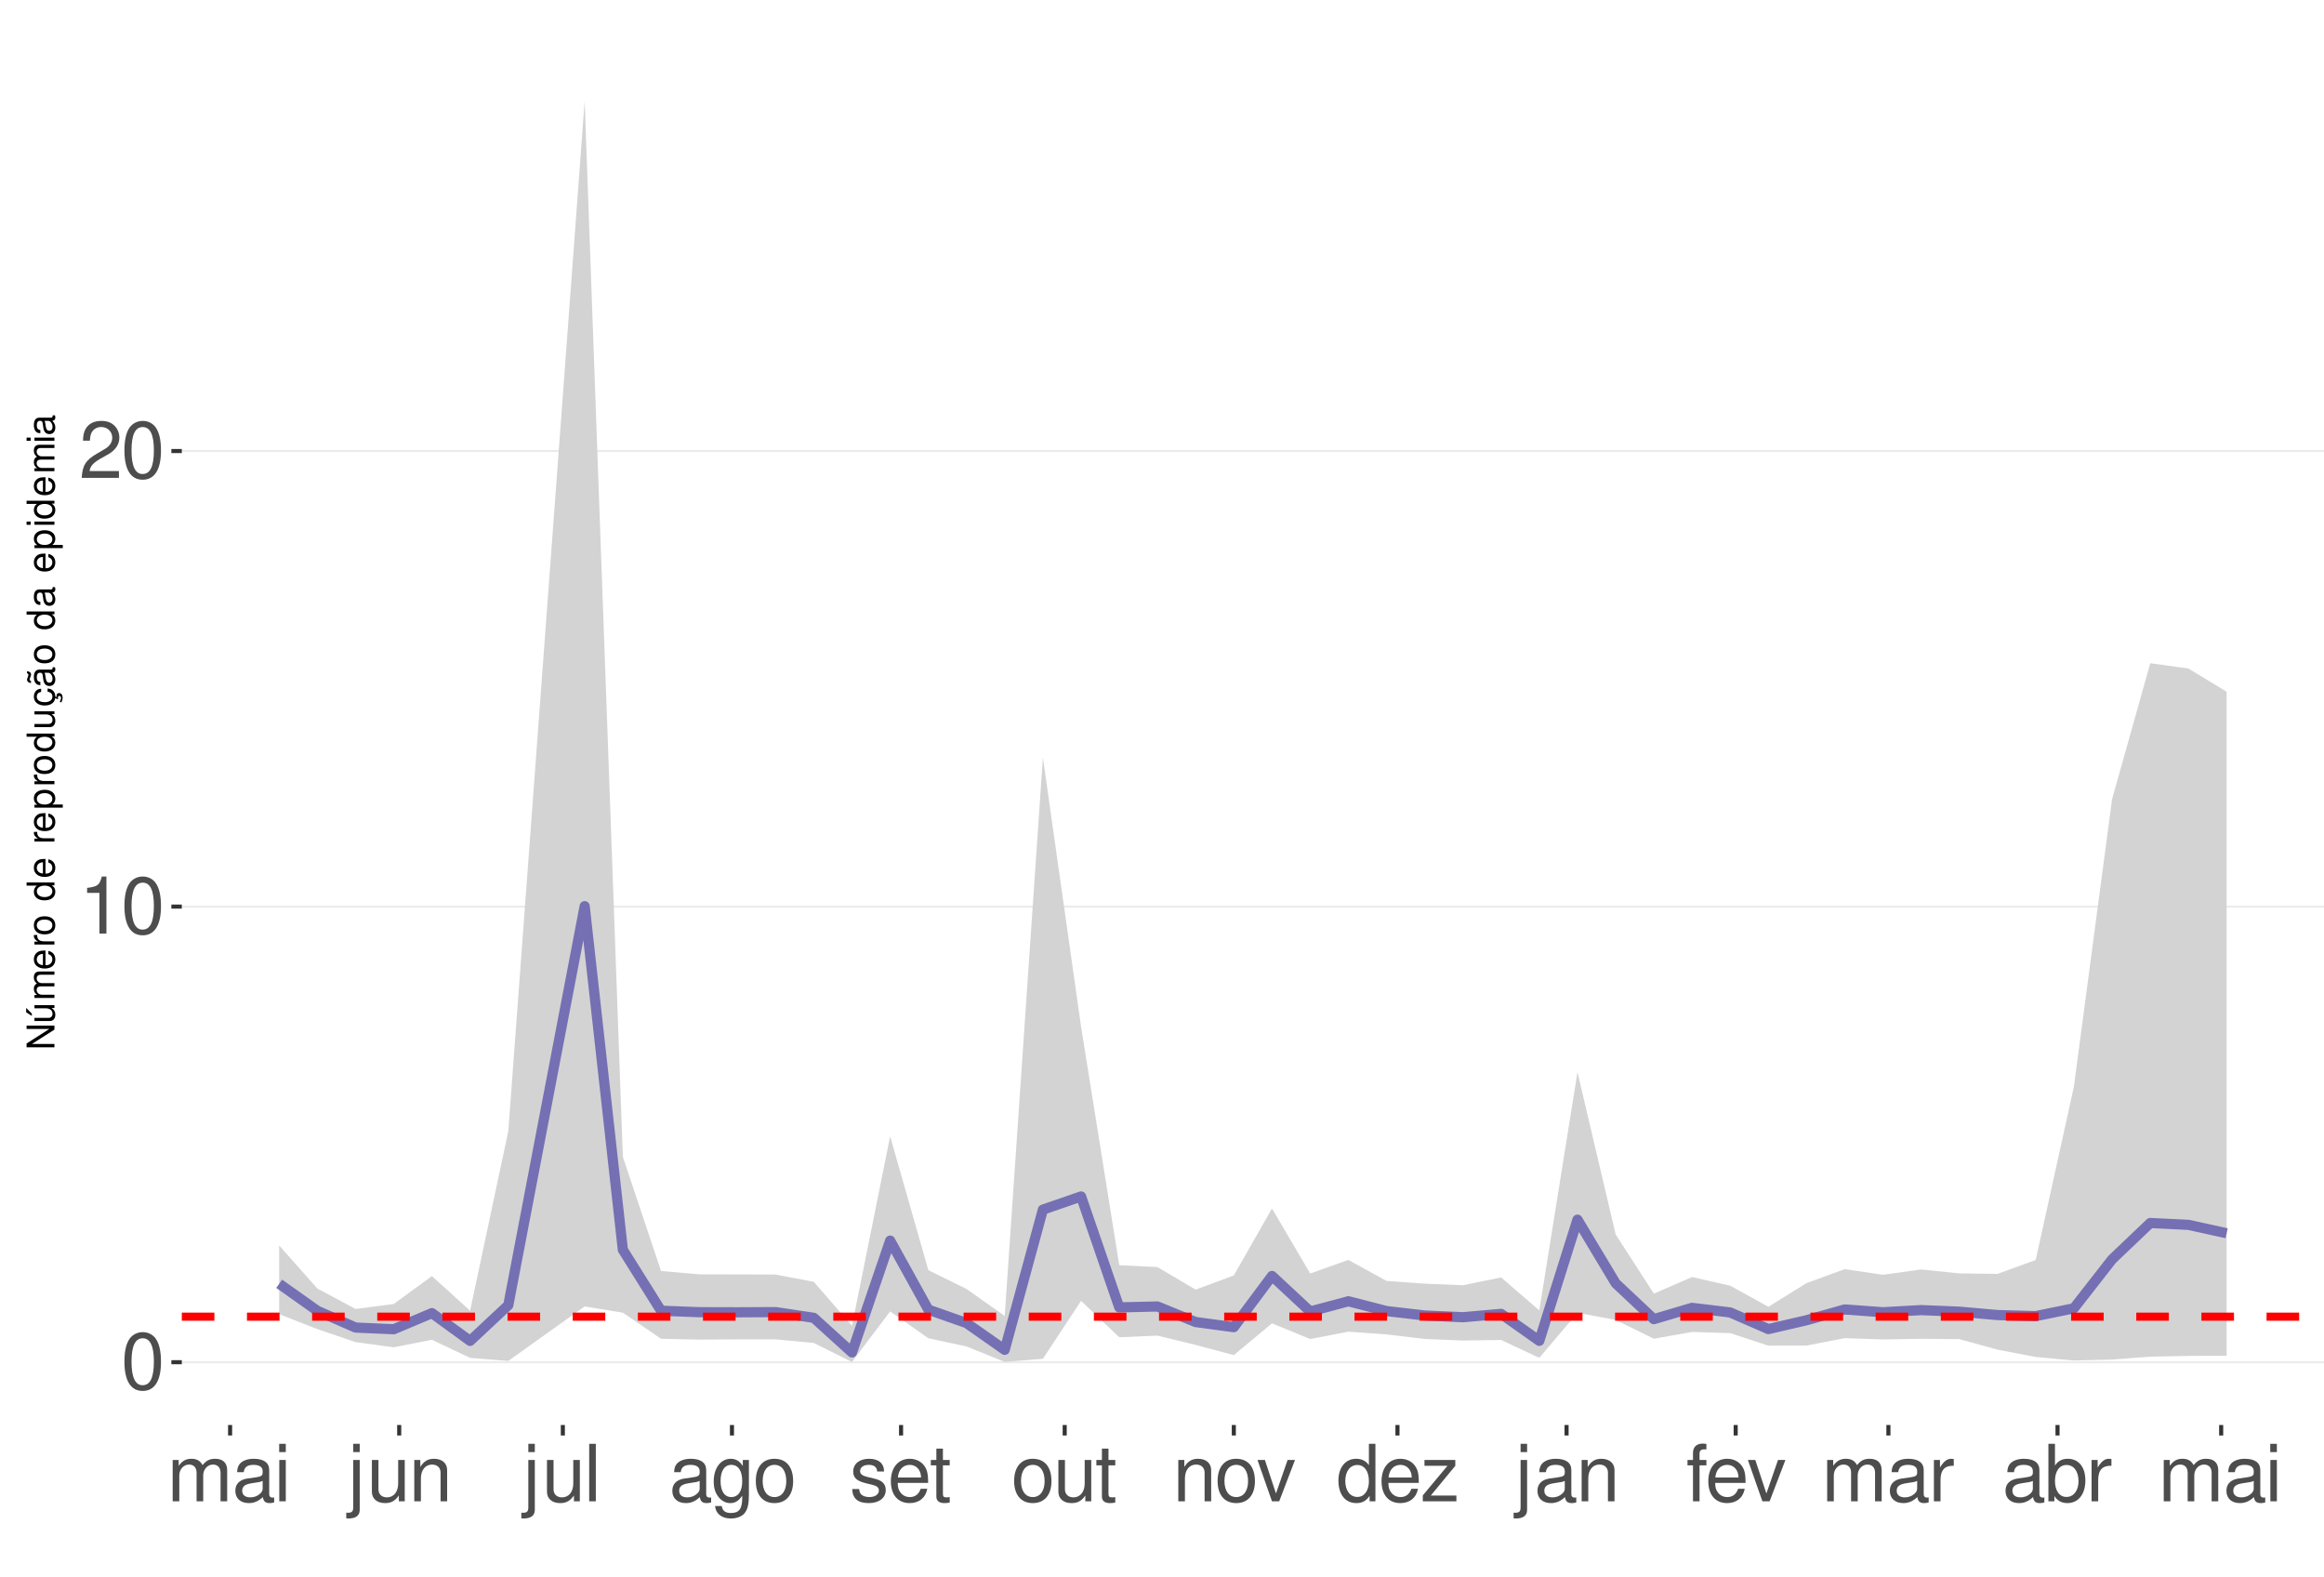
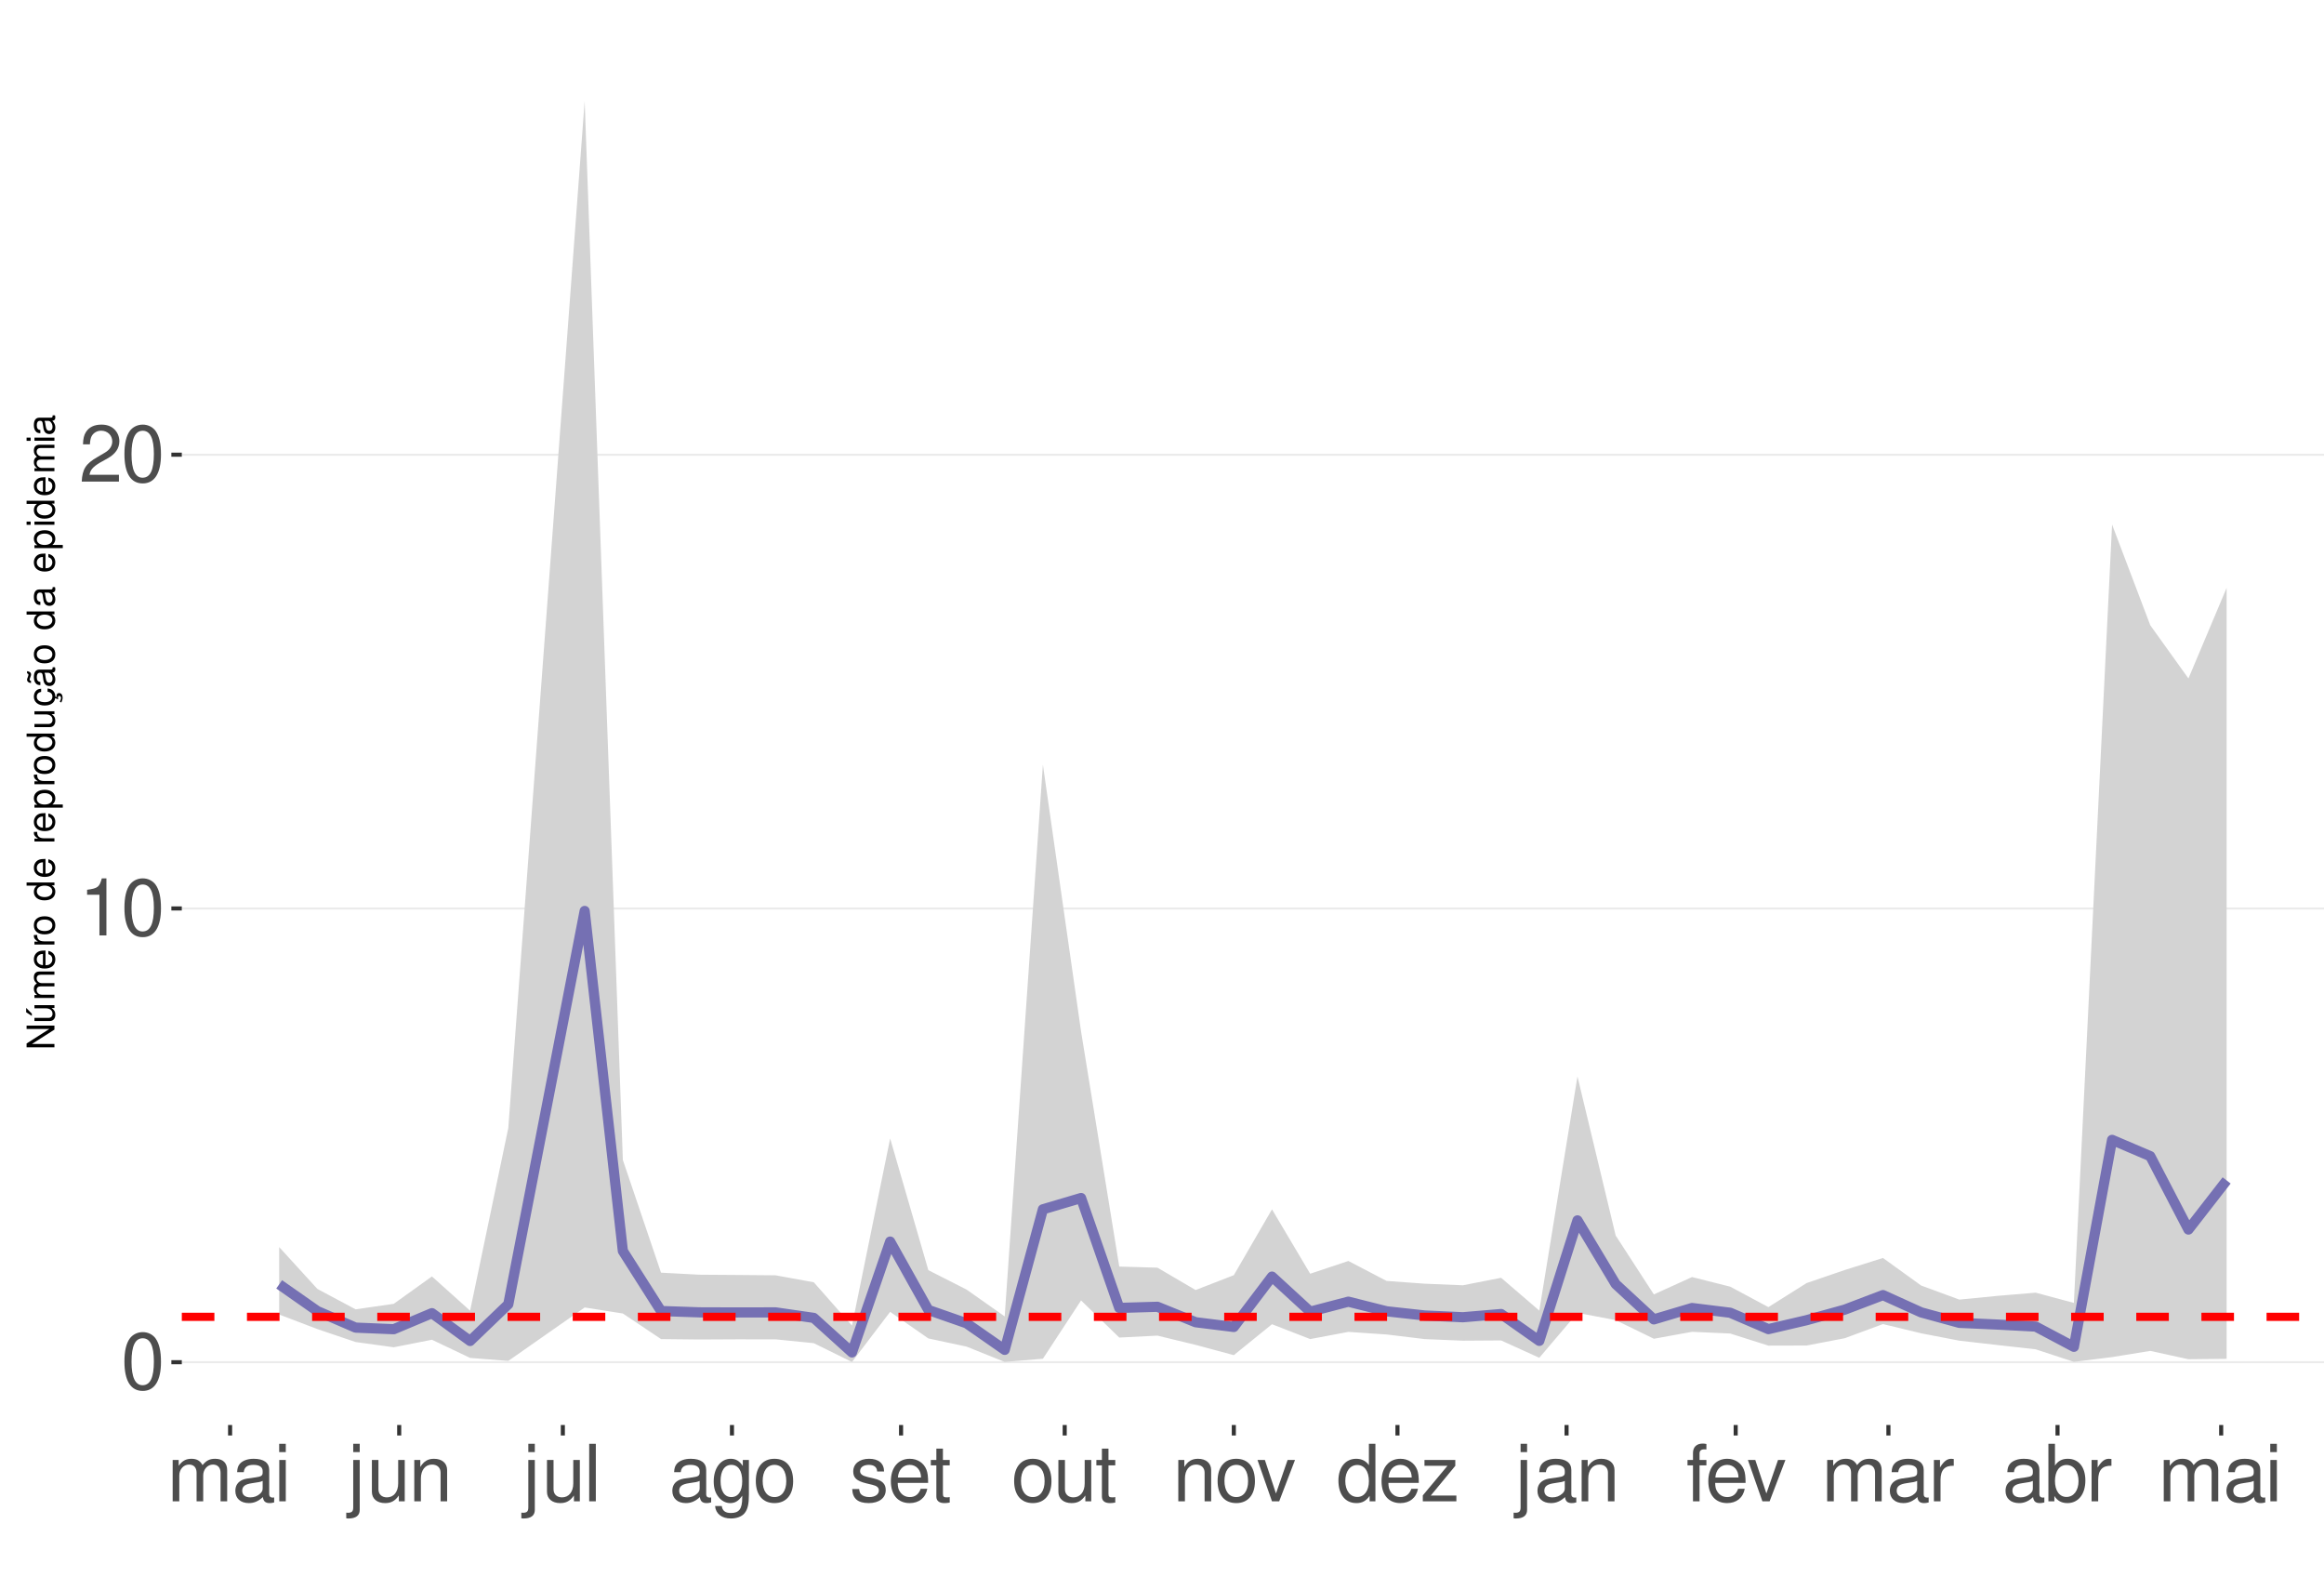
<svg xmlns="http://www.w3.org/2000/svg" xmlns:xlink="http://www.w3.org/1999/xlink" width="609pt" height="413pt" viewBox="0 0 609 413" version="1.1">
  <defs>
    <g>
      <symbol overflow="visible" id="glyph0-0">
        <path style="stroke:none;" d="" />
      </symbol>
      <symbol overflow="visible" id="glyph0-1">
        <path style="stroke:none;" d="M 5.688 -14.938 C 4.312 -14.938 3.078 -14.312 2.312 -13.297 C 1.359 -11.984 0.891 -10 0.891 -7.234 C 0.891 -2.188 2.547 0.469 5.688 0.469 C 8.781 0.469 10.469 -2.188 10.469 -7.109 C 10.469 -10 10.016 -11.938 9.047 -13.297 C 8.281 -14.328 7.062 -14.938 5.688 -14.938 Z M 5.688 -13.328 C 7.641 -13.328 8.609 -11.312 8.609 -7.266 C 8.609 -3.016 7.656 -1.031 5.641 -1.031 C 3.719 -1.031 2.75 -3.094 2.75 -7.203 C 2.75 -11.312 3.719 -13.328 5.688 -13.328 Z M 5.688 -13.328 " />
      </symbol>
      <symbol overflow="visible" id="glyph0-2">
        <path style="stroke:none;" d="M 5.344 -10.641 L 5.344 0 L 7.172 0 L 7.172 -14.938 L 5.969 -14.938 C 5.328 -12.641 4.922 -12.328 2.109 -11.953 L 2.109 -10.641 Z M 5.344 -10.641 " />
      </symbol>
      <symbol overflow="visible" id="glyph0-3">
        <path style="stroke:none;" d="M 10.453 -1.797 L 2.75 -1.797 C 2.938 -3.031 3.594 -3.828 5.391 -4.922 L 7.453 -6.078 C 9.5 -7.203 10.562 -8.734 10.562 -10.578 C 10.562 -11.812 10.062 -12.969 9.188 -13.781 C 8.328 -14.562 7.25 -14.938 5.859 -14.938 C 4 -14.938 2.625 -14.281 1.812 -13 C 1.297 -12.203 1.078 -11.281 1.031 -9.766 L 2.844 -9.766 C 2.906 -10.781 3.031 -11.375 3.281 -11.875 C 3.766 -12.781 4.703 -13.344 5.797 -13.344 C 7.453 -13.344 8.703 -12.141 8.703 -10.531 C 8.703 -9.344 8.016 -8.297 6.719 -7.562 L 4.812 -6.438 C 1.75 -4.688 0.875 -3.281 0.703 -0.016 L 10.453 -0.016 Z M 10.453 -1.797 " />
      </symbol>
      <symbol overflow="visible" id="glyph0-4">
        <path style="stroke:none;" d="M 1.453 -10.828 L 1.453 0 L 3.188 0 L 3.188 -6.797 C 3.188 -8.359 4.312 -9.625 5.719 -9.625 C 7 -9.625 7.719 -8.844 7.719 -7.453 L 7.719 0 L 9.453 0 L 9.453 -6.797 C 9.453 -8.359 10.594 -9.625 12 -9.625 C 13.266 -9.625 14 -8.812 14 -7.453 L 14 0 L 15.734 0 L 15.734 -8.125 C 15.734 -10.062 14.625 -11.141 12.594 -11.141 C 11.156 -11.141 10.281 -10.703 9.281 -9.484 C 8.641 -10.641 7.766 -11.141 6.359 -11.141 C 4.922 -11.141 3.953 -10.594 3.031 -9.297 L 3.031 -10.828 Z M 1.453 -10.828 " />
      </symbol>
      <symbol overflow="visible" id="glyph0-5">
        <path style="stroke:none;" d="M 11.047 -1.016 C 10.859 -0.969 10.781 -0.969 10.672 -0.969 C 10.078 -0.969 9.75 -1.281 9.75 -1.812 L 9.75 -8.188 C 9.75 -10.094 8.344 -11.141 5.688 -11.141 C 4.094 -11.141 2.828 -10.672 2.094 -9.875 C 1.594 -9.312 1.391 -8.703 1.344 -7.625 L 3.078 -7.625 C 3.219 -8.938 4 -9.547 5.625 -9.547 C 7.188 -9.547 8.031 -8.969 8.031 -7.938 L 8.031 -7.484 C 8.016 -6.734 7.641 -6.469 6.234 -6.281 C 3.797 -5.969 3.422 -5.891 2.766 -5.625 C 1.516 -5.078 0.875 -4.125 0.875 -2.734 C 0.875 -0.766 2.234 0.469 4.422 0.469 C 5.781 0.469 6.875 0 8.094 -1.109 C 8.219 0 8.766 0.469 9.875 0.469 C 10.25 0.469 10.469 0.438 11.047 0.297 Z M 8.031 -3.406 C 8.031 -2.828 7.875 -2.484 7.359 -2 C 6.656 -1.359 5.797 -1.031 4.797 -1.031 C 3.453 -1.031 2.672 -1.672 2.672 -2.766 C 2.672 -3.906 3.406 -4.484 5.266 -4.75 C 7.109 -5 7.453 -5.078 8.031 -5.344 Z M 8.031 -3.406 " />
      </symbol>
      <symbol overflow="visible" id="glyph0-6">
        <path style="stroke:none;" d="M 3.094 -10.828 L 1.391 -10.828 L 1.391 0 L 3.094 0 Z M 3.094 -15.062 L 1.359 -15.062 L 1.359 -12.891 L 3.094 -12.891 Z M 3.094 -15.062 " />
      </symbol>
      <symbol overflow="visible" id="glyph0-7">
        <path style="stroke:none;" d="M 1.453 -10.828 L 1.453 1.562 C 1.453 2.641 1.109 3 0.047 3 C -0.078 3 -0.141 3 -0.375 2.969 L -0.375 4.438 C -0.172 4.484 -0.062 4.5 0.203 4.5 C 2.141 4.5 3.156 3.734 3.156 2.25 L 3.156 -10.828 Z M 3.156 -15.062 L 1.453 -15.062 L 1.453 -12.891 L 3.156 -12.891 Z M 3.156 -15.062 " />
      </symbol>
      <symbol overflow="visible" id="glyph0-8">
        <path style="stroke:none;" d="M 9.953 0 L 9.953 -10.828 L 8.234 -10.828 L 8.234 -4.688 C 8.234 -2.484 7.078 -1.031 5.281 -1.031 C 3.922 -1.031 3.062 -1.859 3.062 -3.156 L 3.062 -10.828 L 1.344 -10.828 L 1.344 -2.484 C 1.344 -0.688 2.688 0.469 4.797 0.469 C 6.375 0.469 7.391 -0.078 8.406 -1.516 L 8.406 0 Z M 9.953 0 " />
      </symbol>
      <symbol overflow="visible" id="glyph0-9">
        <path style="stroke:none;" d="M 1.453 -10.828 L 1.453 0 L 3.188 0 L 3.188 -5.969 C 3.188 -8.188 4.344 -9.625 6.109 -9.625 C 7.484 -9.625 8.344 -8.797 8.344 -7.5 L 8.344 0 L 10.062 0 L 10.062 -8.188 C 10.062 -9.984 8.719 -11.141 6.625 -11.141 C 5.016 -11.141 3.984 -10.516 3.031 -9 L 3.031 -10.828 Z M 1.453 -10.828 " />
      </symbol>
      <symbol overflow="visible" id="glyph0-10">
        <path style="stroke:none;" d="M 3.141 -15.062 L 1.406 -15.062 L 1.406 0 L 3.141 0 Z M 3.141 -15.062 " />
      </symbol>
      <symbol overflow="visible" id="glyph0-11">
        <path style="stroke:none;" d="M 8.344 -10.828 L 8.344 -9.25 C 7.484 -10.562 6.531 -11.141 5.172 -11.141 C 2.547 -11.141 0.719 -8.703 0.719 -5.219 C 0.719 -3.406 1.156 -2.094 2.094 -0.984 C 2.891 -0.047 3.922 0.469 5.047 0.469 C 6.344 0.469 7.266 -0.109 8.188 -1.469 L 8.188 -0.906 C 8.188 1.984 7.375 3.062 5.219 3.062 C 3.766 3.062 3 2.484 2.828 1.234 L 1.078 1.234 C 1.234 3.25 2.828 4.5 5.188 4.5 C 6.781 4.5 8.094 3.984 8.797 3.125 C 9.625 2.109 9.938 0.766 9.938 -1.781 L 9.938 -10.828 Z M 5.328 -9.547 C 7.141 -9.547 8.188 -8.016 8.188 -5.266 C 8.188 -2.641 7.125 -1.109 5.328 -1.109 C 3.547 -1.109 2.516 -2.672 2.516 -5.328 C 2.516 -7.969 3.547 -9.547 5.328 -9.547 Z M 5.328 -9.547 " />
      </symbol>
      <symbol overflow="visible" id="glyph0-12">
        <path style="stroke:none;" d="M 5.625 -11.141 C 2.562 -11.141 0.75 -8.969 0.75 -5.328 C 0.75 -1.672 2.562 0.469 5.641 0.469 C 8.703 0.469 10.531 -1.688 10.531 -5.25 C 10.531 -9 8.766 -11.141 5.625 -11.141 Z M 5.641 -9.547 C 7.578 -9.547 8.734 -7.953 8.734 -5.266 C 8.734 -2.703 7.547 -1.109 5.641 -1.109 C 3.719 -1.109 2.547 -2.703 2.547 -5.328 C 2.547 -7.953 3.719 -9.547 5.641 -9.547 Z M 5.641 -9.547 " />
      </symbol>
      <symbol overflow="visible" id="glyph0-13">
        <path style="stroke:none;" d="M 9.047 -7.812 C 9.031 -9.938 7.625 -11.141 5.125 -11.141 C 2.609 -11.141 0.969 -9.828 0.969 -7.828 C 0.969 -6.141 1.844 -5.328 4.406 -4.703 L 6.016 -4.312 C 7.203 -4.031 7.688 -3.594 7.688 -2.828 C 7.688 -1.797 6.672 -1.109 5.172 -1.109 C 4.234 -1.109 3.453 -1.391 3.016 -1.844 C 2.75 -2.141 2.625 -2.453 2.516 -3.219 L 0.703 -3.219 C 0.781 -0.719 2.188 0.469 5.016 0.469 C 7.75 0.469 9.484 -0.875 9.484 -2.953 C 9.484 -4.562 8.578 -5.453 6.422 -5.969 L 4.766 -6.359 C 3.359 -6.688 2.766 -7.141 2.766 -7.906 C 2.766 -8.922 3.656 -9.547 5.062 -9.547 C 6.438 -9.547 7.188 -8.938 7.234 -7.812 Z M 9.047 -7.812 " />
      </symbol>
      <symbol overflow="visible" id="glyph0-14">
        <path style="stroke:none;" d="M 10.594 -4.828 C 10.594 -6.484 10.469 -7.484 10.156 -8.281 C 9.453 -10.062 7.812 -11.141 5.781 -11.141 C 2.766 -11.141 0.828 -8.844 0.828 -5.266 C 0.828 -1.688 2.688 0.469 5.75 0.469 C 8.219 0.469 9.938 -0.922 10.375 -3.281 L 8.641 -3.281 C 8.156 -1.859 7.188 -1.109 5.797 -1.109 C 4.703 -1.109 3.781 -1.609 3.203 -2.516 C 2.781 -3.141 2.641 -3.766 2.625 -4.828 Z M 2.672 -6.234 C 2.812 -8.234 4.031 -9.547 5.766 -9.547 C 7.516 -9.547 8.734 -8.188 8.734 -6.234 Z M 2.672 -6.234 " />
      </symbol>
      <symbol overflow="visible" id="glyph0-15">
        <path style="stroke:none;" d="M 5.25 -10.828 L 3.469 -10.828 L 3.469 -13.797 L 1.75 -13.797 L 1.75 -10.828 L 0.297 -10.828 L 0.297 -9.422 L 1.75 -9.422 L 1.75 -1.234 C 1.75 -0.125 2.5 0.469 3.844 0.469 C 4.297 0.469 4.672 0.438 5.25 0.328 L 5.25 -1.109 C 5 -1.047 4.766 -1.031 4.422 -1.031 C 3.672 -1.031 3.469 -1.234 3.469 -2 L 3.469 -9.422 L 5.25 -9.422 Z M 5.25 -10.828 " />
      </symbol>
      <symbol overflow="visible" id="glyph0-16">
        <path style="stroke:none;" d="M 5.891 0 L 10.031 -10.828 L 8.094 -10.828 L 5.047 -2.047 L 2.141 -10.828 L 0.203 -10.828 L 4 0 Z M 5.891 0 " />
      </symbol>
      <symbol overflow="visible" id="glyph0-17">
        <path style="stroke:none;" d="M 10.219 -15.062 L 8.516 -15.062 L 8.516 -9.453 C 7.781 -10.562 6.625 -11.141 5.188 -11.141 C 2.375 -11.141 0.531 -8.875 0.531 -5.438 C 0.531 -1.781 2.312 0.469 5.25 0.469 C 6.734 0.469 7.766 -0.078 8.703 -1.422 L 8.703 0 L 10.219 0 Z M 5.469 -9.516 C 7.328 -9.516 8.516 -7.891 8.516 -5.281 C 8.516 -2.781 7.312 -1.141 5.5 -1.141 C 3.594 -1.141 2.328 -2.812 2.328 -5.328 C 2.328 -7.844 3.594 -9.516 5.469 -9.516 Z M 5.469 -9.516 " />
      </symbol>
      <symbol overflow="visible" id="glyph0-18">
        <path style="stroke:none;" d="M 9.156 -10.828 L 1.078 -10.828 L 1.078 -9.312 L 7.109 -9.312 L 0.641 -1.547 L 0.641 0 L 9.438 0 L 9.438 -1.516 L 2.734 -1.516 L 9.156 -9.297 Z M 9.156 -10.828 " />
      </symbol>
      <symbol overflow="visible" id="glyph0-19">
        <path style="stroke:none;" d="M 5.328 -10.828 L 3.531 -10.828 L 3.531 -12.516 C 3.531 -13.234 3.922 -13.609 4.734 -13.609 C 4.875 -13.609 4.938 -13.609 5.328 -13.594 L 5.328 -15.016 C 4.938 -15.094 4.703 -15.125 4.359 -15.125 C 2.766 -15.125 1.812 -14.219 1.812 -12.656 L 1.812 -10.828 L 0.375 -10.828 L 0.375 -9.422 L 1.812 -9.422 L 1.812 0 L 3.531 0 L 3.531 -9.422 L 5.328 -9.422 Z M 5.328 -10.828 " />
      </symbol>
      <symbol overflow="visible" id="glyph0-20">
        <path style="stroke:none;" d="M 1.422 -10.828 L 1.422 0 L 3.156 0 L 3.156 -5.625 C 3.188 -8.219 4.25 -9.375 6.625 -9.312 L 6.625 -11.078 C 6.344 -11.109 6.172 -11.141 5.969 -11.141 C 4.859 -11.141 4 -10.469 3.016 -8.859 L 3.016 -10.828 Z M 1.422 -10.828 " />
      </symbol>
      <symbol overflow="visible" id="glyph0-21">
        <path style="stroke:none;" d="M 1.109 -15.062 L 1.109 0 L 2.672 0 L 2.672 -1.391 C 3.484 -0.125 4.578 0.469 6.094 0.469 C 8.938 0.469 10.797 -1.859 10.797 -5.453 C 10.797 -8.969 9.047 -11.141 6.172 -11.141 C 4.688 -11.141 3.641 -10.578 2.828 -9.359 L 2.828 -15.062 Z M 5.844 -9.516 C 7.766 -9.516 9 -7.844 9 -5.266 C 9 -2.812 7.719 -1.141 5.844 -1.141 C 4 -1.141 2.828 -2.781 2.828 -5.328 C 2.828 -7.875 4 -9.516 5.844 -9.516 Z M 5.844 -9.516 " />
      </symbol>
      <symbol overflow="visible" id="glyph1-0">
        <path style="stroke:none;" d="" />
      </symbol>
      <symbol overflow="visible" id="glyph1-1">
        <path style="stroke:none;" d="M -7.297 -6.453 L -7.297 -5.578 L -1.328 -5.578 L -7.297 -1.766 L -7.297 -0.766 L 0 -0.766 L 0 -1.641 L -5.906 -1.641 L 0 -5.406 L 0 -6.453 Z M -7.297 -6.453 " />
      </symbol>
      <symbol overflow="visible" id="glyph1-2">
        <path style="stroke:none;" d="M 0 -4.812 L -5.234 -4.812 L -5.234 -3.984 L -2.266 -3.984 C -1.203 -3.984 -0.5 -3.438 -0.5 -2.562 C -0.5 -1.906 -0.906 -1.484 -1.531 -1.484 L -5.234 -1.484 L -5.234 -0.656 L -1.203 -0.656 C -0.328 -0.656 0.234 -1.297 0.234 -2.312 C 0.234 -3.094 -0.047 -3.578 -0.734 -4.062 L 0 -4.062 Z M -7.406 -2.953 L -5.922 -2 L -5.922 -2.594 L -7.406 -4.094 Z M -7.406 -2.953 " />
      </symbol>
      <symbol overflow="visible" id="glyph1-3">
        <path style="stroke:none;" d="M -5.234 -0.703 L 0 -0.703 L 0 -1.547 L -3.297 -1.547 C -4.047 -1.547 -4.656 -2.094 -4.656 -2.766 C -4.656 -3.391 -4.281 -3.734 -3.609 -3.734 L 0 -3.734 L 0 -4.578 L -3.297 -4.578 C -4.047 -4.578 -4.656 -5.125 -4.656 -5.812 C -4.656 -6.422 -4.266 -6.781 -3.609 -6.781 L 0 -6.781 L 0 -7.625 L -3.938 -7.625 C -4.875 -7.625 -5.391 -7.078 -5.391 -6.094 C -5.391 -5.406 -5.188 -4.984 -4.594 -4.484 C -5.156 -4.188 -5.391 -3.766 -5.391 -3.078 C -5.391 -2.375 -5.125 -1.906 -4.5 -1.469 L -5.234 -1.469 Z M -5.234 -0.703 " />
      </symbol>
      <symbol overflow="visible" id="glyph1-4">
        <path style="stroke:none;" d="M -2.344 -5.125 C -3.141 -5.125 -3.625 -5.062 -4.016 -4.922 C -4.875 -4.578 -5.391 -3.781 -5.391 -2.797 C -5.391 -1.344 -4.281 -0.406 -2.547 -0.406 C -0.812 -0.406 0.234 -1.297 0.234 -2.781 C 0.234 -3.984 -0.453 -4.812 -1.594 -5.016 L -1.594 -4.188 C -0.906 -3.953 -0.547 -3.484 -0.547 -2.812 C -0.547 -2.281 -0.781 -1.828 -1.219 -1.547 C -1.516 -1.344 -1.812 -1.281 -2.344 -1.266 Z M -3.016 -1.297 C -3.984 -1.359 -4.625 -1.953 -4.625 -2.797 C -4.625 -3.641 -3.953 -4.234 -3.016 -4.234 Z M -3.016 -1.297 " />
      </symbol>
      <symbol overflow="visible" id="glyph1-5">
        <path style="stroke:none;" d="M -5.234 -0.688 L 0 -0.688 L 0 -1.531 L -2.719 -1.531 C -3.984 -1.547 -4.547 -2.062 -4.516 -3.203 L -5.359 -3.203 C -5.375 -3.062 -5.391 -2.984 -5.391 -2.891 C -5.391 -2.344 -5.062 -1.938 -4.297 -1.453 L -5.234 -1.453 Z M -5.234 -0.688 " />
      </symbol>
      <symbol overflow="visible" id="glyph1-6">
        <path style="stroke:none;" d="M -5.391 -2.719 C -5.391 -1.234 -4.344 -0.359 -2.578 -0.359 C -0.812 -0.359 0.234 -1.234 0.234 -2.734 C 0.234 -4.203 -0.812 -5.094 -2.547 -5.094 C -4.359 -5.094 -5.391 -4.234 -5.391 -2.719 Z M -4.625 -2.734 C -4.625 -3.672 -3.844 -4.234 -2.547 -4.234 C -1.312 -4.234 -0.547 -3.656 -0.547 -2.734 C -0.547 -1.797 -1.312 -1.234 -2.578 -1.234 C -3.844 -1.234 -4.625 -1.797 -4.625 -2.734 Z M -4.625 -2.734 " />
      </symbol>
      <symbol overflow="visible" id="glyph1-7">
        <path style="stroke:none;" d="" />
      </symbol>
      <symbol overflow="visible" id="glyph1-8">
        <path style="stroke:none;" d="M -7.297 -4.953 L -7.297 -4.125 L -4.578 -4.125 C -5.109 -3.766 -5.391 -3.203 -5.391 -2.516 C -5.391 -1.156 -4.297 -0.266 -2.625 -0.266 C -0.859 -0.266 0.234 -1.125 0.234 -2.547 C 0.234 -3.266 -0.047 -3.766 -0.688 -4.203 L 0 -4.203 L 0 -4.953 Z M -4.609 -2.656 C -4.609 -3.547 -3.812 -4.125 -2.562 -4.125 C -1.344 -4.125 -0.547 -3.547 -0.547 -2.656 C -0.547 -1.734 -1.359 -1.125 -2.578 -1.125 C -3.797 -1.125 -4.609 -1.734 -4.609 -2.656 Z M -4.609 -2.656 " />
      </symbol>
      <symbol overflow="visible" id="glyph1-9">
        <path style="stroke:none;" d="M 2.188 -0.547 L 2.188 -1.375 L -0.547 -1.375 C -0.016 -1.812 0.234 -2.312 0.234 -2.984 C 0.234 -4.344 -0.859 -5.234 -2.531 -5.234 C -4.297 -5.234 -5.391 -4.375 -5.391 -2.984 C -5.391 -2.266 -5.062 -1.703 -4.453 -1.312 L -5.234 -1.312 L -5.234 -0.547 Z M -4.609 -2.844 C -4.609 -3.766 -3.797 -4.359 -2.547 -4.359 C -1.359 -4.359 -0.547 -3.75 -0.547 -2.844 C -0.547 -1.953 -1.344 -1.375 -2.578 -1.375 C -3.812 -1.375 -4.609 -1.953 -4.609 -2.844 Z M -4.609 -2.844 " />
      </symbol>
      <symbol overflow="visible" id="glyph1-10">
        <path style="stroke:none;" d="M 0 -4.812 L -5.234 -4.812 L -5.234 -3.984 L -2.266 -3.984 C -1.203 -3.984 -0.5 -3.438 -0.5 -2.562 C -0.5 -1.906 -0.906 -1.484 -1.531 -1.484 L -5.234 -1.484 L -5.234 -0.656 L -1.203 -0.656 C -0.328 -0.656 0.234 -1.297 0.234 -2.312 C 0.234 -3.094 -0.047 -3.578 -0.734 -4.062 L 0 -4.062 Z M 0 -4.812 " />
      </symbol>
      <symbol overflow="visible" id="glyph1-11">
        <path style="stroke:none;" d="M 0.234 -2.641 C 0.234 -3.875 -0.547 -4.703 -1.797 -4.766 L -1.797 -3.938 C -0.953 -3.797 -0.531 -3.359 -0.531 -2.656 C -0.531 -1.734 -1.281 -1.188 -2.516 -1.188 C -3.844 -1.188 -4.625 -1.719 -4.625 -2.625 C -4.625 -3.328 -4.203 -3.766 -3.484 -3.875 L -3.484 -4.703 C -3.984 -4.672 -4.312 -4.562 -4.609 -4.359 C -5.094 -4 -5.391 -3.375 -5.391 -2.641 C -5.391 -1.219 -4.266 -0.312 -2.531 -0.312 C -1.469 -0.312 -0.625 -0.672 -0.156 -1.312 C 0.047 -1.594 0.125 -1.812 0.203 -2.25 L 0.922 -1.938 L 0.984 -2.062 C 0.938 -2.188 0.906 -2.25 0.906 -2.375 C 0.906 -2.656 1.047 -2.828 1.281 -2.828 C 1.547 -2.828 1.734 -2.594 1.734 -2.297 C 1.734 -2.031 1.672 -1.844 1.438 -1.406 L 1.406 -1.312 L 1.812 -1.094 C 2.078 -1.75 2.141 -1.953 2.141 -2.344 C 2.141 -3.109 1.781 -3.578 1.203 -3.578 C 0.781 -3.578 0.547 -3.297 0.547 -2.797 C 0.547 -2.703 0.547 -2.641 0.562 -2.516 Z M 0.234 -2.641 " />
      </symbol>
      <symbol overflow="visible" id="glyph1-12">
        <path style="stroke:none;" d="M -0.484 -5.344 C -0.469 -5.266 -0.469 -5.219 -0.469 -5.172 C -0.469 -4.875 -0.625 -4.719 -0.875 -4.719 L -3.953 -4.719 C -4.891 -4.719 -5.391 -4.047 -5.391 -2.75 C -5.391 -1.984 -5.172 -1.375 -4.781 -1.016 C -4.516 -0.766 -4.203 -0.672 -3.688 -0.656 L -3.688 -1.484 C -4.328 -1.562 -4.625 -1.938 -4.625 -2.719 C -4.625 -3.484 -4.344 -3.891 -3.844 -3.891 L -3.625 -3.891 C -3.266 -3.875 -3.125 -3.703 -3.047 -3.016 C -2.891 -1.844 -2.844 -1.656 -2.719 -1.344 C -2.453 -0.734 -2 -0.422 -1.312 -0.422 C -0.375 -0.422 0.234 -1.078 0.234 -2.141 C 0.234 -2.797 0 -3.328 -0.547 -3.922 C 0 -3.984 0.234 -4.234 0.234 -4.781 C 0.234 -4.953 0.203 -5.062 0.141 -5.344 Z M -1.656 -3.891 C -1.375 -3.891 -1.203 -3.812 -0.969 -3.562 C -0.656 -3.219 -0.5 -2.812 -0.5 -2.312 C -0.5 -1.672 -0.812 -1.297 -1.344 -1.297 C -1.891 -1.297 -2.172 -1.656 -2.297 -2.547 C -2.422 -3.438 -2.453 -3.609 -2.594 -3.891 Z M -7.172 -3.75 C -6.922 -3.672 -6.812 -3.547 -6.812 -3.375 C -6.812 -3.25 -6.875 -2.984 -6.984 -2.734 C -7.156 -2.312 -7.172 -2.25 -7.172 -2.047 C -7.172 -1.594 -6.797 -1.297 -6.141 -1.188 L -6.141 -1.766 C -6.375 -1.812 -6.5 -1.938 -6.5 -2.094 C -6.5 -2.203 -6.469 -2.344 -6.375 -2.578 C -6.156 -3.156 -6.125 -3.234 -6.125 -3.438 C -6.125 -3.922 -6.484 -4.219 -7.172 -4.312 Z M -7.172 -3.75 " />
      </symbol>
      <symbol overflow="visible" id="glyph1-13">
        <path style="stroke:none;" d="M -0.484 -5.344 C -0.469 -5.266 -0.469 -5.219 -0.469 -5.172 C -0.469 -4.875 -0.625 -4.719 -0.875 -4.719 L -3.953 -4.719 C -4.891 -4.719 -5.391 -4.047 -5.391 -2.75 C -5.391 -1.984 -5.172 -1.375 -4.781 -1.016 C -4.516 -0.766 -4.203 -0.672 -3.688 -0.656 L -3.688 -1.484 C -4.328 -1.562 -4.625 -1.938 -4.625 -2.719 C -4.625 -3.484 -4.344 -3.891 -3.844 -3.891 L -3.625 -3.891 C -3.266 -3.875 -3.125 -3.703 -3.047 -3.016 C -2.891 -1.844 -2.844 -1.656 -2.719 -1.344 C -2.453 -0.734 -2 -0.422 -1.312 -0.422 C -0.375 -0.422 0.234 -1.078 0.234 -2.141 C 0.234 -2.797 0 -3.328 -0.547 -3.922 C 0 -3.984 0.234 -4.234 0.234 -4.781 C 0.234 -4.953 0.203 -5.062 0.141 -5.344 Z M -1.656 -3.891 C -1.375 -3.891 -1.203 -3.812 -0.969 -3.562 C -0.656 -3.219 -0.5 -2.812 -0.5 -2.312 C -0.5 -1.672 -0.812 -1.297 -1.344 -1.297 C -1.891 -1.297 -2.172 -1.656 -2.297 -2.547 C -2.422 -3.438 -2.453 -3.609 -2.594 -3.891 Z M -1.656 -3.891 " />
      </symbol>
      <symbol overflow="visible" id="glyph1-14">
        <path style="stroke:none;" d="M -5.234 -1.5 L -5.234 -0.672 L 0 -0.672 L 0 -1.5 Z M -7.297 -1.5 L -7.297 -0.656 L -6.234 -0.656 L -6.234 -1.5 Z M -7.297 -1.5 " />
      </symbol>
    </g>
    <clipPath id="clip1">
      <path d="M 47.645 9.961 L 609 9.961 L 609 373.328 L 47.645 373.328 Z M 47.645 9.961 " />
    </clipPath>
    <clipPath id="clip2">
      <path d="M 47.645 356 L 609 356 L 609 358 L 47.645 358 Z M 47.645 356 " />
    </clipPath>
    <clipPath id="clip3">
-       <path d="M 47.645 237 L 609 237 L 609 238 L 47.645 238 Z M 47.645 237 " />
+       <path d="M 47.645 237 L 609 237 L 609 239 L 47.645 239 Z M 47.645 237 " />
    </clipPath>
    <clipPath id="clip4">
-       <path d="M 47.645 117 L 609 117 L 609 119 L 47.645 119 Z M 47.645 117 " />
+       <path d="M 47.645 118 L 609 118 L 609 120 L 47.645 120 Z M 47.645 118 " />
    </clipPath>
    <clipPath id="clip5">
      <path d="M 47.645 343 L 609 343 L 609 347 L 47.645 347 Z M 47.645 343 " />
    </clipPath>
  </defs>
  <g id="surface151">
    <rect x="0" y="0" width="609" height="413" style="fill:rgb(100%,100%,100%);fill-opacity:1;stroke:none;" />
    <rect x="0" y="0" width="609" height="413" style="fill:rgb(100%,100%,100%);fill-opacity:1;stroke:none;" />
    <path style="fill:none;stroke-width:1.067;stroke-linecap:round;stroke-linejoin:round;stroke:rgb(100%,100%,100%);stroke-opacity:1;stroke-miterlimit:10;" d="M 0 413 L 609 413 L 609 0 L 0 0 Z M 0 413 " />
    <g clip-path="url(#clip1)" clip-rule="nonzero">
      <path style=" stroke:none;fill-rule:nonzero;fill:rgb(100%,100%,100%);fill-opacity:1;" d="M 47.645 373.328 L 609 373.328 L 609 9.961 L 47.645 9.961 Z M 47.645 373.328 " />
    </g>
    <g clip-path="url(#clip2)" clip-rule="nonzero">
-       <path style="fill:none;stroke-width:0.533;stroke-linecap:butt;stroke-linejoin:round;stroke:rgb(92.157%,92.157%,92.157%);stroke-opacity:1;stroke-miterlimit:10;" d="M 47.645 356.879 L 609 356.879 " />
+       <path style="fill:none;stroke-width:0.533;stroke-linecap:butt;stroke-linejoin:round;stroke:rgb(92.157%,92.157%,92.157%);stroke-opacity:1;stroke-miterlimit:10;" d="M 47.645 356.875 L 609 356.875 " />
    </g>
    <g clip-path="url(#clip3)" clip-rule="nonzero">
-       <path style="fill:none;stroke-width:0.533;stroke-linecap:butt;stroke-linejoin:round;stroke:rgb(92.157%,92.157%,92.157%);stroke-opacity:1;stroke-miterlimit:10;" d="M 47.645 237.516 L 609 237.516 " />
+       <path style="fill:none;stroke-width:0.533;stroke-linecap:butt;stroke-linejoin:round;stroke:rgb(92.157%,92.157%,92.157%);stroke-opacity:1;stroke-miterlimit:10;" d="M 47.645 238 L 609 238 " />
    </g>
    <g clip-path="url(#clip4)" clip-rule="nonzero">
-       <path style="fill:none;stroke-width:0.533;stroke-linecap:butt;stroke-linejoin:round;stroke:rgb(92.157%,92.157%,92.157%);stroke-opacity:1;stroke-miterlimit:10;" d="M 47.645 118.156 L 609 118.156 " />
-     </g>
-     <path style=" stroke:none;fill-rule:nonzero;fill:rgb(82.745%,82.745%,82.745%);fill-opacity:1;" d="M 73.16 326.305 L 83.168 337.578 L 93.176 342.926 L 103.18 341.617 L 113.188 334.32 L 123.191 343.379 L 133.199 296.344 L 153.211 26.48 L 163.219 303.086 L 173.223 332.98 L 183.23 333.852 L 193.238 333.875 L 203.242 333.906 L 213.25 335.805 L 223.258 347.352 L 233.262 297.691 L 243.27 332.754 L 253.273 337.688 L 263.281 344.754 L 273.289 198.465 L 283.293 268.996 L 293.301 331.469 L 303.309 331.949 L 313.312 337.867 L 323.32 334.141 L 333.324 316.602 L 343.332 333.633 L 353.34 330.078 L 363.344 335.578 L 373.352 336.293 L 383.355 336.707 L 393.363 334.664 L 403.371 343.301 L 413.375 280.887 L 423.383 323.41 L 433.391 338.906 L 443.395 334.562 L 453.402 336.828 L 463.406 342.359 L 473.414 336.137 L 483.422 332.492 L 493.426 333.965 L 503.434 332.578 L 513.441 333.605 L 523.445 333.738 L 533.453 330.094 L 543.457 284.691 L 553.465 209.379 L 563.473 173.75 L 573.477 175.141 L 583.484 181.219 L 583.484 355.18 L 573.477 355.223 L 563.473 355.422 L 553.465 356.184 L 543.457 356.434 L 533.453 355.5 L 523.445 353.582 L 513.441 350.828 L 503.434 350.742 L 493.426 350.906 L 483.422 350.574 L 473.414 352.512 L 463.406 352.535 L 453.402 349.258 L 443.395 348.949 L 433.391 350.719 L 423.383 345.801 L 413.375 343.934 L 403.371 355.73 L 393.363 351.047 L 383.355 351.188 L 373.352 350.781 L 363.344 349.59 L 353.34 348.879 L 343.332 350.801 L 333.324 346.688 L 323.32 355.016 L 313.312 352.34 L 303.309 349.902 L 293.301 350.34 L 283.293 340.805 L 273.289 355.977 L 263.281 356.797 L 253.273 352.742 L 243.27 350.594 L 233.262 343.559 L 223.258 356.812 L 213.25 351.828 L 203.242 350.883 L 193.238 350.887 L 183.23 350.953 L 173.223 350.734 L 163.219 343.902 L 153.211 342.262 L 133.199 356.539 L 123.191 355.738 L 113.188 351 L 103.18 352.965 L 93.176 351.609 L 83.168 348.203 L 73.16 344.281 Z M 73.16 326.305 " />
-     <path style="fill:none;stroke-width:2.667;stroke-linecap:butt;stroke-linejoin:round;stroke:rgb(45.882%,43.922%,70.196%);stroke-opacity:1;stroke-miterlimit:10;" d="M 73.16 336.324 L 83.168 343.414 L 93.176 347.797 L 103.18 348.234 L 113.188 344.016 L 123.191 351.293 L 133.199 341.938 L 153.211 237.402 L 163.219 327.418 L 173.223 343.383 L 183.23 343.77 L 193.238 343.797 L 203.242 343.746 L 213.25 345.246 L 223.258 354.32 L 233.262 325.016 L 243.27 343.102 L 253.273 346.617 L 263.281 353.629 L 273.289 316.902 L 283.293 313.449 L 293.301 342.512 L 303.309 342.277 L 313.312 346.352 L 323.32 347.691 L 333.324 334.273 L 343.332 343.586 L 353.34 340.91 L 363.344 343.477 L 373.352 344.633 L 383.355 345.09 L 393.363 344.207 L 403.371 351.277 L 413.375 319.527 L 423.383 336.203 L 433.391 345.598 L 443.395 342.633 L 453.402 343.84 L 463.406 348.195 L 473.414 345.875 L 483.422 343.051 L 493.426 343.785 L 503.434 343.223 L 513.441 343.637 L 523.445 344.52 L 533.453 344.801 L 543.457 342.75 L 553.465 329.934 L 563.473 320.406 L 573.477 320.891 L 583.484 323.086 " />
+       <path style="fill:none;stroke-width:0.533;stroke-linecap:butt;stroke-linejoin:round;stroke:rgb(92.157%,92.157%,92.157%);stroke-opacity:1;stroke-miterlimit:10;" d="M 47.645 119.125 L 609 119.125 " />
+     </g>
+     <path style=" stroke:none;fill-rule:nonzero;fill:rgb(82.745%,82.745%,82.745%);fill-opacity:1;" d="M 73.16 326.715 L 83.168 337.672 L 93.176 343.02 L 103.18 341.578 L 113.188 334.402 L 123.191 343.379 L 133.199 295.516 L 153.211 26.48 L 163.219 303.891 L 173.223 333.418 L 183.23 333.949 L 193.238 334.02 L 203.242 334.109 L 213.25 335.934 L 223.258 347.281 L 233.262 298.262 L 243.27 332.758 L 253.273 337.836 L 263.281 344.879 L 273.289 200.328 L 283.293 270.238 L 293.301 331.82 L 303.309 332.109 L 313.312 337.965 L 323.32 334.074 L 333.324 316.828 L 343.332 333.695 L 353.34 330.352 L 363.344 335.578 L 373.352 336.305 L 383.355 336.719 L 393.363 334.758 L 403.371 343.352 L 413.375 282.023 L 423.383 323.684 L 433.391 339.113 L 443.395 334.562 L 453.402 337.086 L 463.406 342.441 L 473.414 336.141 L 483.422 332.719 L 493.426 329.566 L 503.434 336.785 L 513.441 340.473 L 523.445 339.492 L 533.453 338.656 L 543.457 341.344 L 553.465 137.426 L 563.473 163.801 L 573.477 177.746 L 583.484 154.004 L 583.484 355.984 L 573.477 356.094 L 563.473 353.91 L 553.465 355.535 L 543.457 356.781 L 533.453 353.496 L 523.445 352.375 L 513.441 351.234 L 503.434 349.301 L 493.426 346.883 L 483.422 350.586 L 473.414 352.504 L 463.406 352.531 L 453.402 349.359 L 443.395 348.91 L 433.391 350.73 L 423.383 345.848 L 413.375 343.949 L 403.371 355.715 L 393.363 351.168 L 383.355 351.234 L 373.352 350.816 L 363.344 349.609 L 353.34 348.93 L 343.332 350.812 L 333.324 346.922 L 323.32 355.027 L 313.312 352.332 L 303.309 349.91 L 293.301 350.414 L 283.293 340.691 L 273.289 355.965 L 263.281 356.797 L 253.273 352.781 L 243.27 350.645 L 233.262 343.68 L 223.258 356.812 L 213.25 351.887 L 203.242 350.883 L 193.238 350.871 L 183.23 350.922 L 173.223 350.812 L 163.219 344.113 L 153.211 342.539 L 133.199 356.535 L 123.191 355.746 L 113.188 350.988 L 103.18 352.961 L 93.176 351.582 L 83.168 348.199 L 73.16 344.383 Z M 73.16 326.715 " />
+     <path style="fill:none;stroke-width:2.667;stroke-linecap:butt;stroke-linejoin:round;stroke:rgb(45.882%,43.922%,70.196%);stroke-opacity:1;stroke-miterlimit:10;" d="M 73.16 336.477 L 83.168 343.484 L 93.176 347.812 L 103.18 348.227 L 113.188 344.027 L 123.191 351.312 L 133.199 341.695 L 153.211 238.652 L 163.219 327.73 L 173.223 343.465 L 183.23 343.809 L 193.238 343.84 L 203.242 343.82 L 213.25 345.266 L 223.258 354.309 L 233.262 325.273 L 243.27 343.184 L 253.273 346.672 L 263.281 353.637 L 273.289 316.82 L 283.293 313.859 L 293.301 342.648 L 303.309 342.355 L 313.312 346.402 L 323.32 347.641 L 333.324 334.449 L 343.332 343.633 L 353.34 341.016 L 363.344 343.535 L 373.352 344.633 L 383.355 345.094 L 393.363 344.25 L 403.371 351.281 L 413.375 319.719 L 423.383 336.41 L 433.391 345.656 L 443.395 342.676 L 453.402 343.914 L 463.406 348.207 L 473.414 345.867 L 483.422 343.098 L 493.426 339.293 L 503.434 343.82 L 513.441 346.562 L 523.445 347.012 L 533.453 347.539 L 543.457 352.84 L 553.465 298.625 L 563.473 302.895 L 573.477 322.121 L 583.484 309.25 " />
    <g clip-path="url(#clip5)" clip-rule="nonzero">
-       <path style="fill:none;stroke-width:2.134;stroke-linecap:butt;stroke-linejoin:round;stroke:rgb(100%,0%,0%);stroke-opacity:1;stroke-dasharray:8.536,8.536;stroke-miterlimit:10;" d="M 47.645 344.941 L 609 344.941 " />
-     </g>
-     <g style="fill:rgb(30.196%,30.196%,30.196%);fill-opacity:1;">
-       <use xlink:href="#glyph0-1" x="31.715" y="363.933" />
-     </g>
-     <g style="fill:rgb(30.196%,30.196%,30.196%);fill-opacity:1;">
-       <use xlink:href="#glyph0-2" x="20.715" y="244.569" />
-       <use xlink:href="#glyph0-1" x="31.715" y="244.569" />
-     </g>
-     <g style="fill:rgb(30.196%,30.196%,30.196%);fill-opacity:1;">
-       <use xlink:href="#glyph0-3" x="20.715" y="125.21" />
-       <use xlink:href="#glyph0-1" x="31.715" y="125.21" />
-     </g>
-     <path style="fill:none;stroke-width:1.067;stroke-linecap:butt;stroke-linejoin:round;stroke:rgb(20%,20%,20%);stroke-opacity:1;stroke-miterlimit:10;" d="M 44.906 356.879 L 47.645 356.879 " />
-     <path style="fill:none;stroke-width:1.067;stroke-linecap:butt;stroke-linejoin:round;stroke:rgb(20%,20%,20%);stroke-opacity:1;stroke-miterlimit:10;" d="M 44.906 237.516 L 47.645 237.516 " />
-     <path style="fill:none;stroke-width:1.067;stroke-linecap:butt;stroke-linejoin:round;stroke:rgb(20%,20%,20%);stroke-opacity:1;stroke-miterlimit:10;" d="M 44.906 118.156 L 47.645 118.156 " />
+       <path style="fill:none;stroke-width:2.134;stroke-linecap:butt;stroke-linejoin:round;stroke:rgb(100%,0%,0%);stroke-opacity:1;stroke-dasharray:8.536,8.536;stroke-miterlimit:10;" d="M 47.645 344.988 L 609 344.988 " />
+     </g>
+     <g style="fill:rgb(30.196%,30.196%,30.196%);fill-opacity:1;">
+       <use xlink:href="#glyph0-1" x="31.715" y="363.929" />
+     </g>
+     <g style="fill:rgb(30.196%,30.196%,30.196%);fill-opacity:1;">
+       <use xlink:href="#glyph0-2" x="20.715" y="245.054" />
+       <use xlink:href="#glyph0-1" x="31.715" y="245.054" />
+     </g>
+     <g style="fill:rgb(30.196%,30.196%,30.196%);fill-opacity:1;">
+       <use xlink:href="#glyph0-3" x="20.715" y="126.179" />
+       <use xlink:href="#glyph0-1" x="31.715" y="126.179" />
+     </g>
+     <path style="fill:none;stroke-width:1.067;stroke-linecap:butt;stroke-linejoin:round;stroke:rgb(20%,20%,20%);stroke-opacity:1;stroke-miterlimit:10;" d="M 44.906 356.875 L 47.645 356.875 " />
+     <path style="fill:none;stroke-width:1.067;stroke-linecap:butt;stroke-linejoin:round;stroke:rgb(20%,20%,20%);stroke-opacity:1;stroke-miterlimit:10;" d="M 44.906 238 L 47.645 238 " />
+     <path style="fill:none;stroke-width:1.067;stroke-linecap:butt;stroke-linejoin:round;stroke:rgb(20%,20%,20%);stroke-opacity:1;stroke-miterlimit:10;" d="M 44.906 119.125 L 47.645 119.125 " />
    <path style="fill:none;stroke-width:1.067;stroke-linecap:butt;stroke-linejoin:round;stroke:rgb(20%,20%,20%);stroke-opacity:1;stroke-miterlimit:10;" d="M 60.297 376.07 L 60.297 373.328 " />
    <path style="fill:none;stroke-width:1.067;stroke-linecap:butt;stroke-linejoin:round;stroke:rgb(20%,20%,20%);stroke-opacity:1;stroke-miterlimit:10;" d="M 104.609 376.07 L 104.609 373.328 " />
    <path style="fill:none;stroke-width:1.067;stroke-linecap:butt;stroke-linejoin:round;stroke:rgb(20%,20%,20%);stroke-opacity:1;stroke-miterlimit:10;" d="M 147.492 376.07 L 147.492 373.328 " />
    <path style="fill:none;stroke-width:1.067;stroke-linecap:butt;stroke-linejoin:round;stroke:rgb(20%,20%,20%);stroke-opacity:1;stroke-miterlimit:10;" d="M 191.809 376.07 L 191.809 373.328 " />
    <path style="fill:none;stroke-width:1.067;stroke-linecap:butt;stroke-linejoin:round;stroke:rgb(20%,20%,20%);stroke-opacity:1;stroke-miterlimit:10;" d="M 236.121 376.07 L 236.121 373.328 " />
    <path style="fill:none;stroke-width:1.067;stroke-linecap:butt;stroke-linejoin:round;stroke:rgb(20%,20%,20%);stroke-opacity:1;stroke-miterlimit:10;" d="M 279.004 376.07 L 279.004 373.328 " />
    <path style="fill:none;stroke-width:1.067;stroke-linecap:butt;stroke-linejoin:round;stroke:rgb(20%,20%,20%);stroke-opacity:1;stroke-miterlimit:10;" d="M 323.32 376.07 L 323.32 373.328 " />
    <path style="fill:none;stroke-width:1.067;stroke-linecap:butt;stroke-linejoin:round;stroke:rgb(20%,20%,20%);stroke-opacity:1;stroke-miterlimit:10;" d="M 366.203 376.07 L 366.203 373.328 " />
    <path style="fill:none;stroke-width:1.067;stroke-linecap:butt;stroke-linejoin:round;stroke:rgb(20%,20%,20%);stroke-opacity:1;stroke-miterlimit:10;" d="M 410.516 376.07 L 410.516 373.328 " />
    <path style="fill:none;stroke-width:1.067;stroke-linecap:butt;stroke-linejoin:round;stroke:rgb(20%,20%,20%);stroke-opacity:1;stroke-miterlimit:10;" d="M 454.832 376.07 L 454.832 373.328 " />
    <path style="fill:none;stroke-width:1.067;stroke-linecap:butt;stroke-linejoin:round;stroke:rgb(20%,20%,20%);stroke-opacity:1;stroke-miterlimit:10;" d="M 494.855 376.07 L 494.855 373.328 " />
    <path style="fill:none;stroke-width:1.067;stroke-linecap:butt;stroke-linejoin:round;stroke:rgb(20%,20%,20%);stroke-opacity:1;stroke-miterlimit:10;" d="M 539.172 376.07 L 539.172 373.328 " />
    <path style="fill:none;stroke-width:1.067;stroke-linecap:butt;stroke-linejoin:round;stroke:rgb(20%,20%,20%);stroke-opacity:1;stroke-miterlimit:10;" d="M 582.055 376.07 L 582.055 373.328 " />
    <g style="fill:rgb(30.196%,30.196%,30.196%);fill-opacity:1;">
      <use xlink:href="#glyph0-4" x="43.797" y="393.315" />
      <use xlink:href="#glyph0-5" x="60.797" y="393.315" />
      <use xlink:href="#glyph0-6" x="71.797" y="393.315" />
    </g>
    <g style="fill:rgb(30.196%,30.196%,30.196%);fill-opacity:1;">
      <use xlink:href="#glyph0-7" x="91.109" y="393.315" />
      <use xlink:href="#glyph0-8" x="96.109" y="393.315" />
      <use xlink:href="#glyph0-9" x="107.109" y="393.315" />
    </g>
    <g style="fill:rgb(30.196%,30.196%,30.196%);fill-opacity:1;">
      <use xlink:href="#glyph0-7" x="136.992" y="393.315" />
      <use xlink:href="#glyph0-8" x="141.992" y="393.315" />
      <use xlink:href="#glyph0-10" x="152.992" y="393.315" />
    </g>
    <g style="fill:rgb(30.196%,30.196%,30.196%);fill-opacity:1;">
      <use xlink:href="#glyph0-5" x="175.309" y="393.315" />
      <use xlink:href="#glyph0-11" x="186.309" y="393.315" />
      <use xlink:href="#glyph0-12" x="197.309" y="393.315" />
    </g>
    <g style="fill:rgb(30.196%,30.196%,30.196%);fill-opacity:1;">
      <use xlink:href="#glyph0-13" x="222.621" y="393.315" />
      <use xlink:href="#glyph0-14" x="232.621" y="393.315" />
      <use xlink:href="#glyph0-15" x="243.621" y="393.315" />
    </g>
    <g style="fill:rgb(30.196%,30.196%,30.196%);fill-opacity:1;">
      <use xlink:href="#glyph0-12" x="265.004" y="393.315" />
      <use xlink:href="#glyph0-8" x="276.004" y="393.315" />
      <use xlink:href="#glyph0-15" x="287.004" y="393.315" />
    </g>
    <g style="fill:rgb(30.196%,30.196%,30.196%);fill-opacity:1;">
      <use xlink:href="#glyph0-9" x="307.32" y="393.315" />
      <use xlink:href="#glyph0-12" x="318.32" y="393.315" />
      <use xlink:href="#glyph0-16" x="329.32" y="393.315" />
    </g>
    <g style="fill:rgb(30.196%,30.196%,30.196%);fill-opacity:1;">
      <use xlink:href="#glyph0-17" x="350.203" y="393.315" />
      <use xlink:href="#glyph0-14" x="361.203" y="393.315" />
      <use xlink:href="#glyph0-18" x="372.203" y="393.315" />
    </g>
    <g style="fill:rgb(30.196%,30.196%,30.196%);fill-opacity:1;">
      <use xlink:href="#glyph0-7" x="397.016" y="393.315" />
      <use xlink:href="#glyph0-5" x="402.016" y="393.315" />
      <use xlink:href="#glyph0-9" x="413.016" y="393.315" />
    </g>
    <g style="fill:rgb(30.196%,30.196%,30.196%);fill-opacity:1;">
      <use xlink:href="#glyph0-19" x="441.832" y="393.315" />
      <use xlink:href="#glyph0-14" x="446.832" y="393.315" />
      <use xlink:href="#glyph0-16" x="457.832" y="393.315" />
    </g>
    <g style="fill:rgb(30.196%,30.196%,30.196%);fill-opacity:1;">
      <use xlink:href="#glyph0-4" x="477.355" y="393.315" />
      <use xlink:href="#glyph0-5" x="494.355" y="393.315" />
      <use xlink:href="#glyph0-20" x="505.355" y="393.315" />
    </g>
    <g style="fill:rgb(30.196%,30.196%,30.196%);fill-opacity:1;">
      <use xlink:href="#glyph0-5" x="524.672" y="393.315" />
      <use xlink:href="#glyph0-21" x="535.672" y="393.315" />
      <use xlink:href="#glyph0-20" x="546.672" y="393.315" />
    </g>
    <g style="fill:rgb(30.196%,30.196%,30.196%);fill-opacity:1;">
      <use xlink:href="#glyph0-4" x="565.555" y="393.315" />
      <use xlink:href="#glyph0-5" x="582.555" y="393.315" />
      <use xlink:href="#glyph0-6" x="593.555" y="393.315" />
    </g>
    <g style="fill:rgb(0%,0%,0%);fill-opacity:1;">
      <use xlink:href="#glyph1-1" x="14.263" y="275.145" />
      <use xlink:href="#glyph1-2" x="14.263" y="268.145" />
      <use xlink:href="#glyph1-3" x="14.263" y="262.145" />
      <use xlink:href="#glyph1-4" x="14.263" y="254.145" />
      <use xlink:href="#glyph1-5" x="14.263" y="248.145" />
      <use xlink:href="#glyph1-6" x="14.263" y="245.145" />
      <use xlink:href="#glyph1-7" x="14.263" y="239.145" />
      <use xlink:href="#glyph1-8" x="14.263" y="236.145" />
      <use xlink:href="#glyph1-4" x="14.263" y="230.145" />
      <use xlink:href="#glyph1-7" x="14.263" y="224.145" />
      <use xlink:href="#glyph1-5" x="14.263" y="221.145" />
      <use xlink:href="#glyph1-4" x="14.263" y="218.145" />
      <use xlink:href="#glyph1-9" x="14.263" y="212.145" />
      <use xlink:href="#glyph1-5" x="14.263" y="206.145" />
      <use xlink:href="#glyph1-6" x="14.263" y="203.145" />
      <use xlink:href="#glyph1-8" x="14.263" y="197.145" />
      <use xlink:href="#glyph1-10" x="14.263" y="191.145" />
      <use xlink:href="#glyph1-11" x="14.263" y="185.145" />
      <use xlink:href="#glyph1-12" x="14.263" y="180.145" />
      <use xlink:href="#glyph1-6" x="14.263" y="174.145" />
      <use xlink:href="#glyph1-7" x="14.263" y="168.145" />
      <use xlink:href="#glyph1-8" x="14.263" y="165.145" />
      <use xlink:href="#glyph1-13" x="14.263" y="159.145" />
      <use xlink:href="#glyph1-7" x="14.263" y="153.145" />
      <use xlink:href="#glyph1-4" x="14.263" y="150.145" />
      <use xlink:href="#glyph1-9" x="14.263" y="144.145" />
      <use xlink:href="#glyph1-14" x="14.263" y="138.145" />
      <use xlink:href="#glyph1-8" x="14.263" y="136.145" />
      <use xlink:href="#glyph1-4" x="14.263" y="130.145" />
      <use xlink:href="#glyph1-3" x="14.263" y="124.145" />
      <use xlink:href="#glyph1-14" x="14.263" y="116.145" />
      <use xlink:href="#glyph1-13" x="14.263" y="114.145" />
    </g>
  </g>
</svg>
